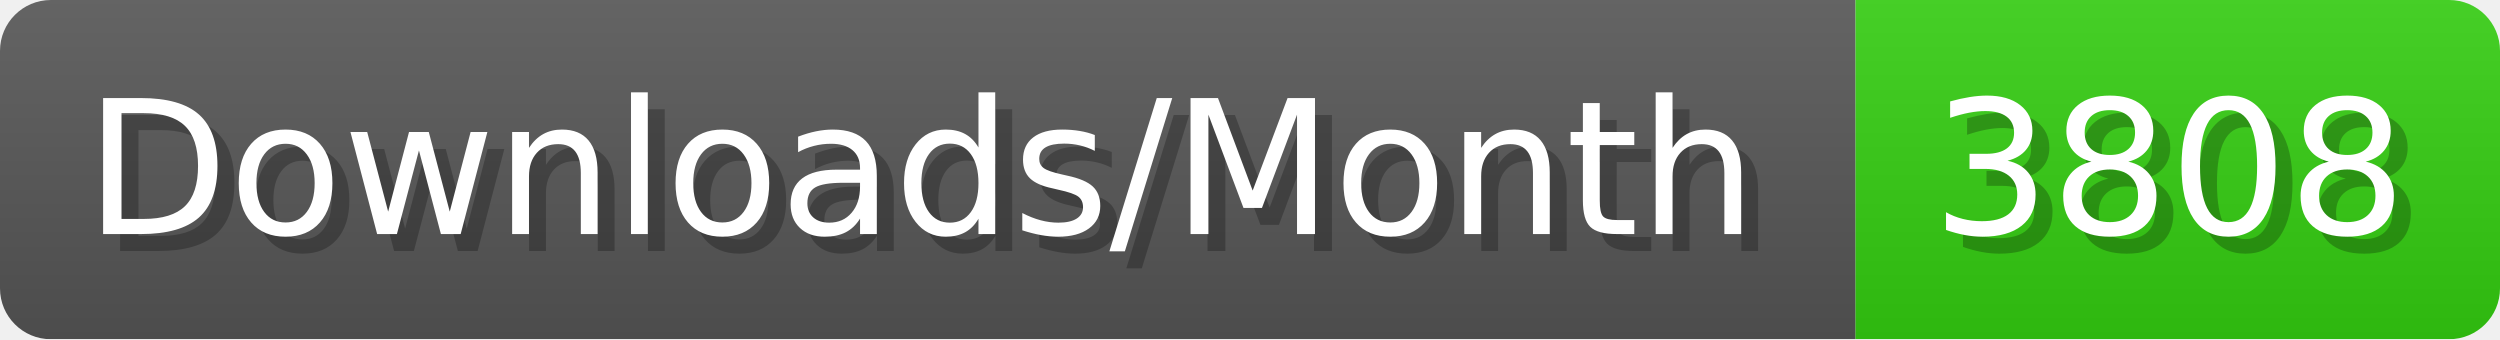
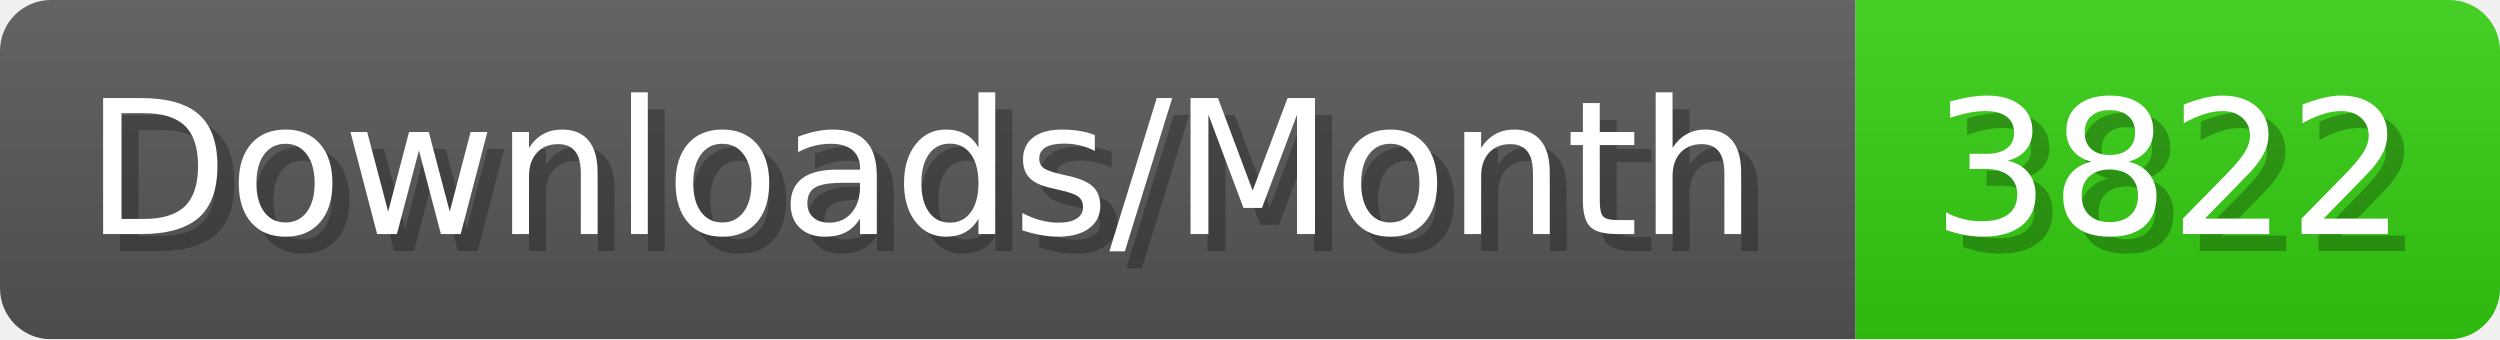
- <svg xmlns="http://www.w3.org/2000/svg" width="147.4" height="20" viewBox="0 0 1474 200" role="img" aria-label="Downloads/Month: 3808">
+ <svg xmlns="http://www.w3.org/2000/svg" width="147.4" height="20" viewBox="0 0 1474 200" role="img" aria-label="Downloads/Month: 3822">
  <linearGradient id="YlXUI" x2="0" y2="100%">
    <stop offset="0" stop-opacity=".1" stop-color="#EEE" />
    <stop offset="1" stop-opacity=".1" />
  </linearGradient>
  <mask id="JHhop">
    <rect width="1474" height="200" rx="30" fill="#FFF" />
  </mask>
  <g mask="url(#JHhop)">
    <rect width="1094" height="200" fill="#555" />
    <rect width="380" height="200" fill="#3C1" x="1094" />
    <rect width="1474" height="200" fill="url(#YlXUI)" />
  </g>
  <g aria-hidden="true" fill="#fff" text-anchor="start" font-family="Verdana,DejaVu Sans,sans-serif" font-size="110">
    <text x="60" y="148" textLength="994" fill="#000" opacity="0.25">Downloads/Month</text>
    <text x="50" y="138" textLength="994">Downloads/Month</text>
-     <text x="1149" y="148" textLength="280" fill="#000" opacity="0.25">3808</text>
-     <text x="1139" y="138" textLength="280">3808</text>
+     <text x="1149" y="148" textLength="280" fill="#000" opacity="0.25">3822</text>
+     <text x="1139" y="138" textLength="280">3822</text>
  </g>
</svg>
